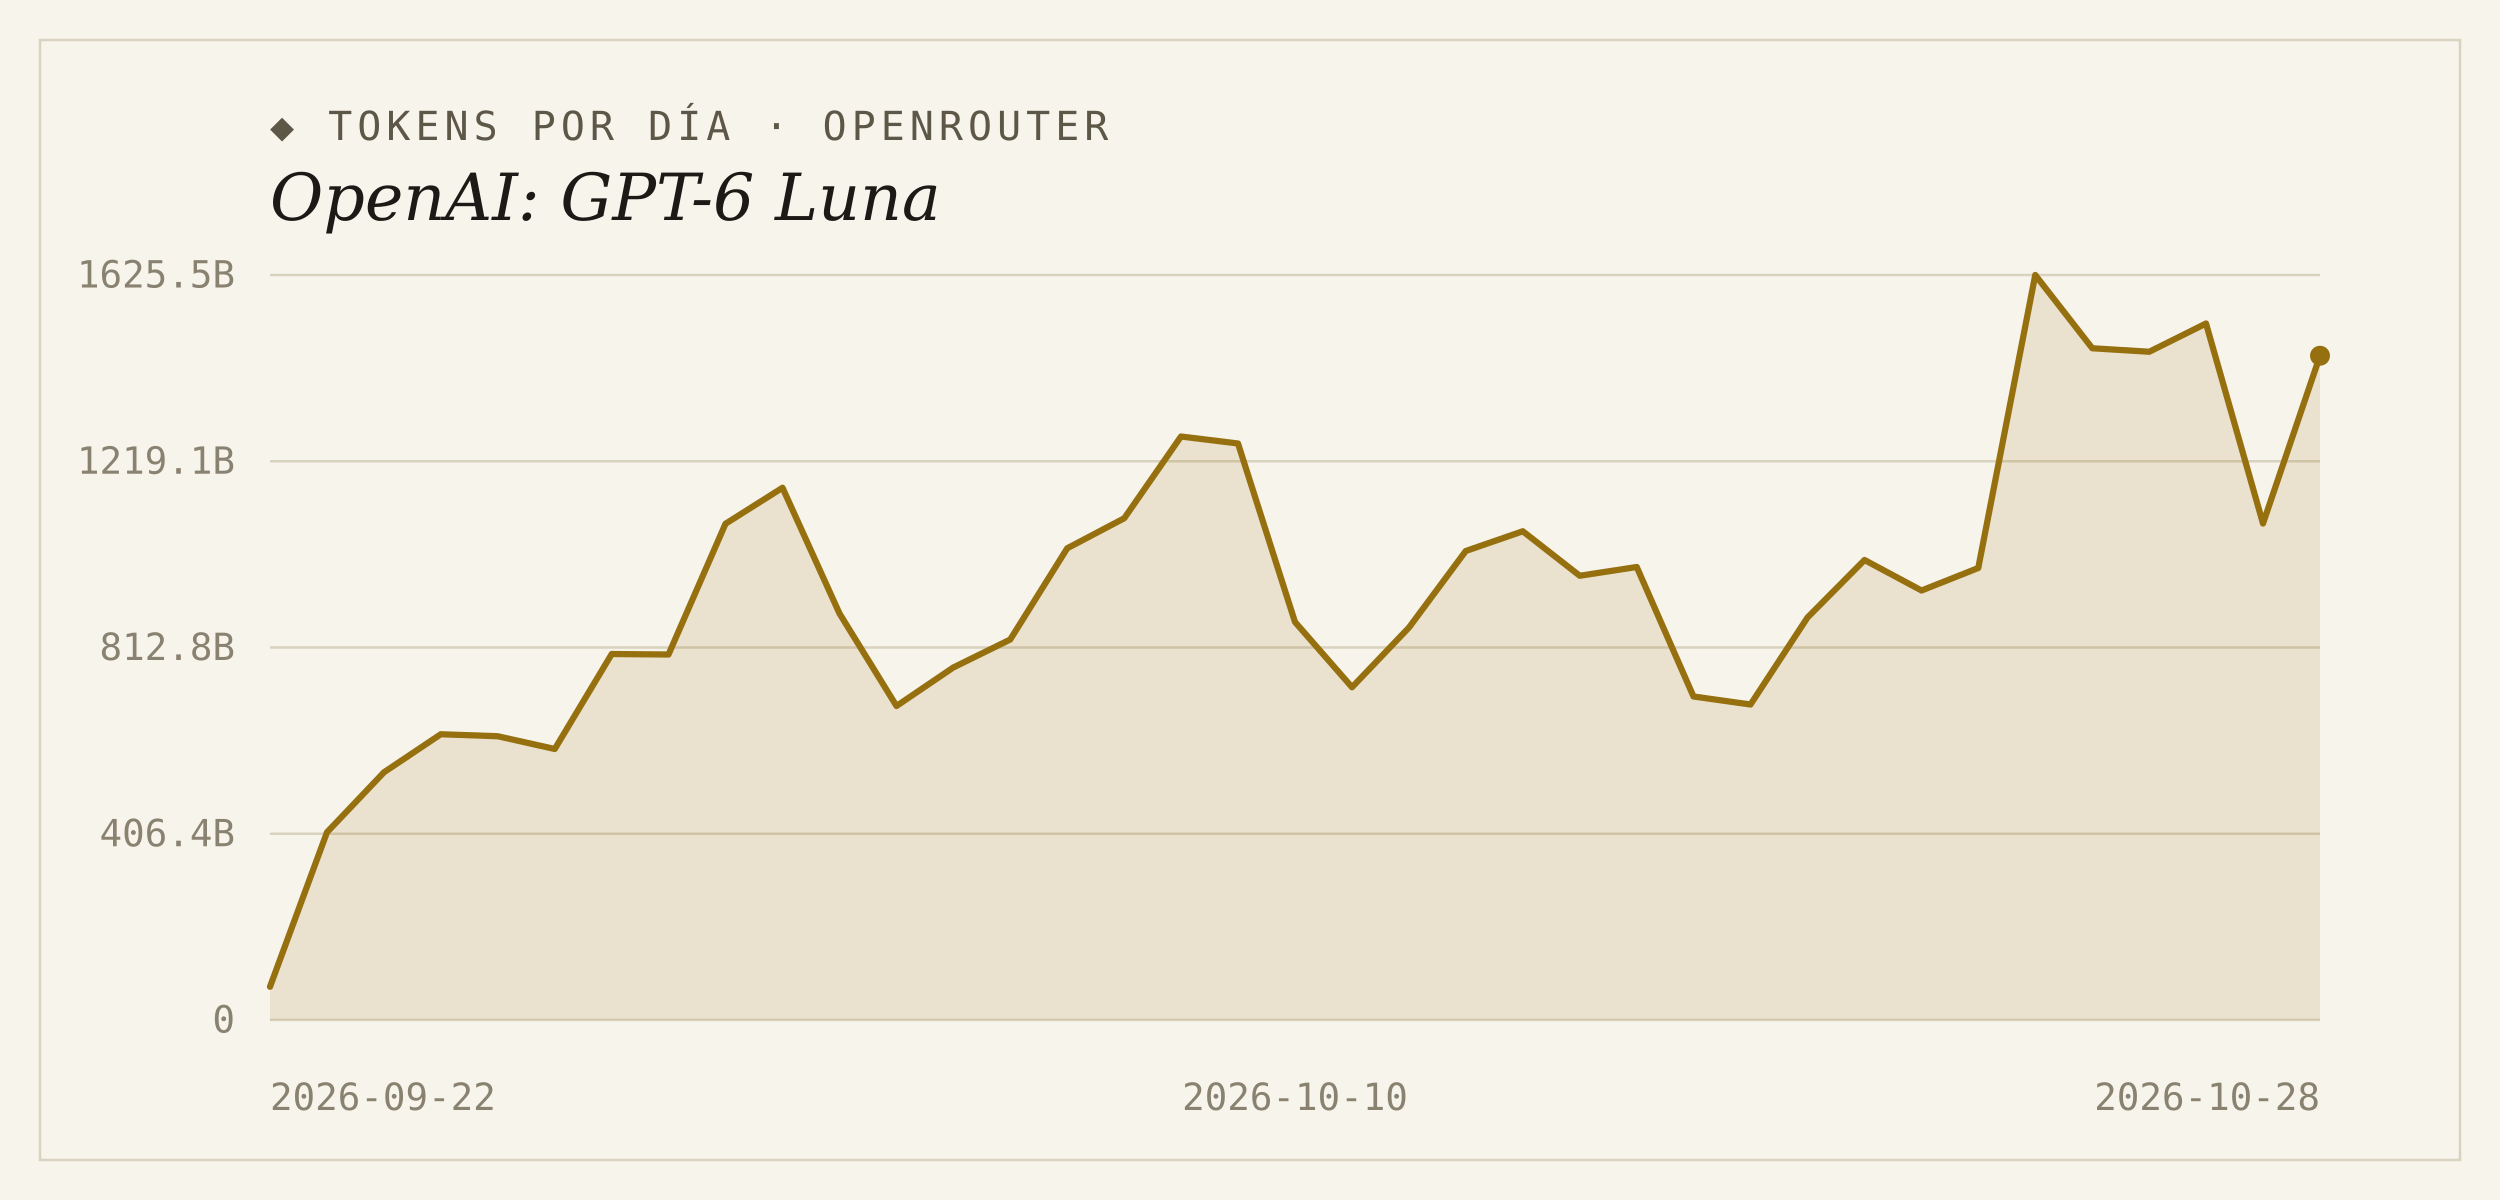
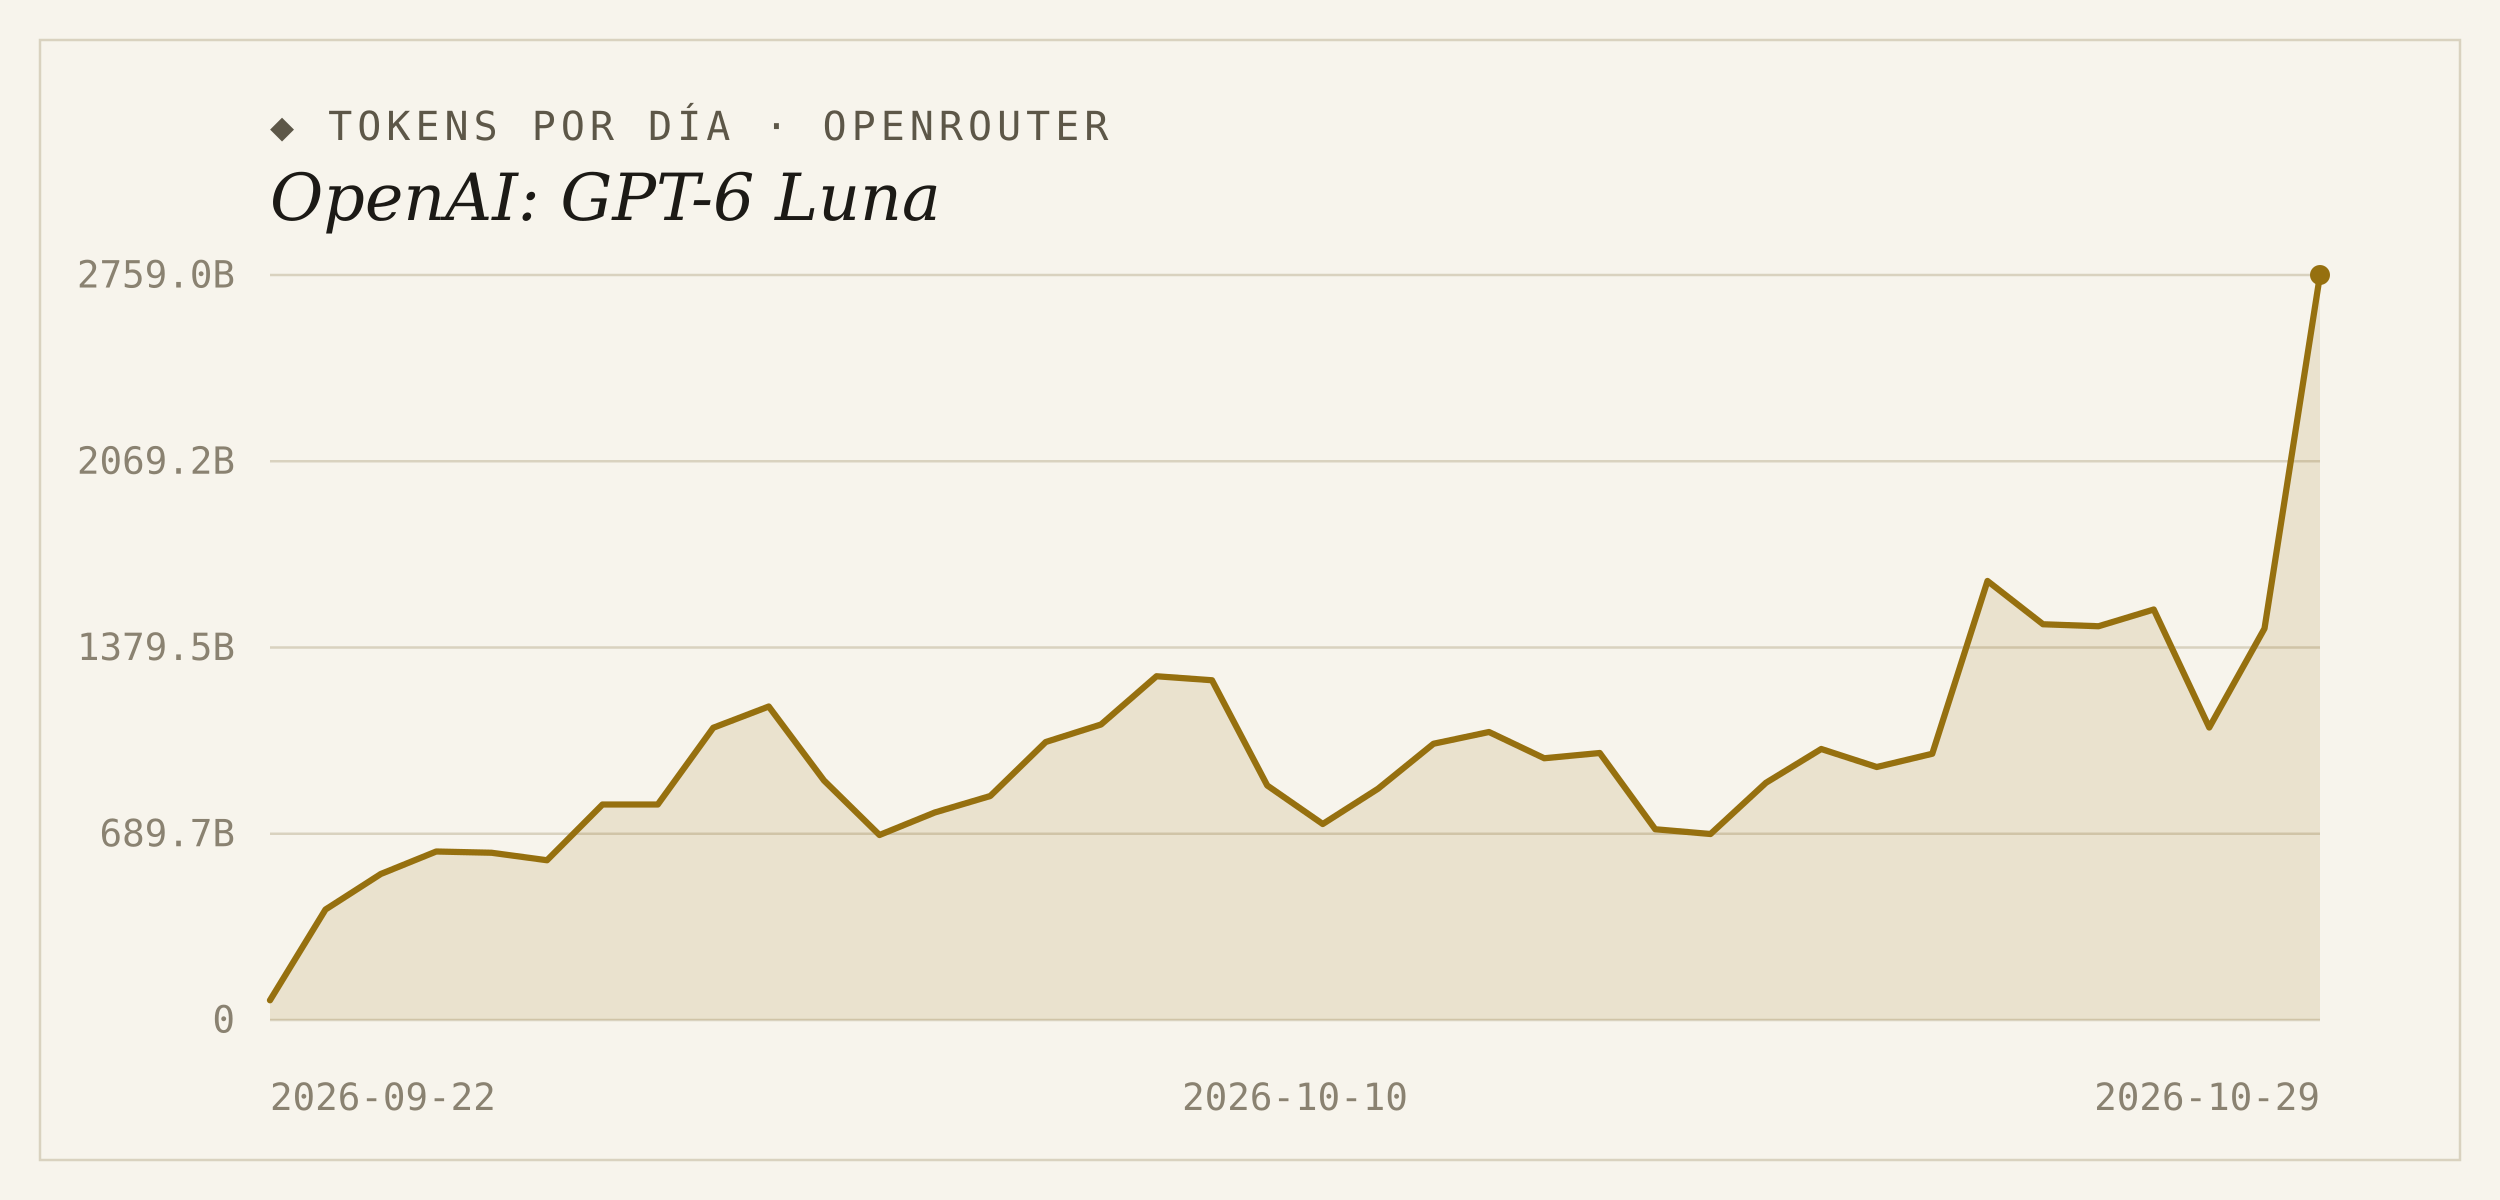
<svg xmlns="http://www.w3.org/2000/svg" width="1000" height="480" viewBox="0 0 1000 480">
  <rect width="1000" height="480" fill="#f7f4ec" />
  <rect x="16" y="16" width="968" height="448" fill="none" stroke="#d9d2bf" stroke-width="1" />
  <text x="108" y="56" font-family="'DejaVu Sans Mono', Consolas, monospace" font-size="16" letter-spacing="2" fill="#5d5748">◆ TOKENS POR DÍA · OPENROUTER</text>
  <text x="108" y="88" font-family="Georgia, 'DejaVu Serif', serif" font-size="26" font-style="italic" fill="#1c1a16">OpenAI: GPT-6 Luna</text>
  <line x1="108" y1="408.0" x2="928" y2="408.0" stroke="#d9d2bf" stroke-width="1" />
  <text x="94" y="413" text-anchor="end" font-family="'DejaVu Sans Mono', Consolas, monospace" font-size="15" fill="#8a8271">0</text>
  <line x1="108" y1="333.5" x2="928" y2="333.5" stroke="#d9d2bf" stroke-width="1" />
-   <text x="94" y="338.5" text-anchor="end" font-family="'DejaVu Sans Mono', Consolas, monospace" font-size="15" fill="#8a8271">406.4B</text>
+   <text x="94" y="338.5" text-anchor="end" font-family="'DejaVu Sans Mono', Consolas, monospace" font-size="15" fill="#8a8271">689.7B</text>
  <line x1="108" y1="259.0" x2="928" y2="259.0" stroke="#d9d2bf" stroke-width="1" />
-   <text x="94" y="264" text-anchor="end" font-family="'DejaVu Sans Mono', Consolas, monospace" font-size="15" fill="#8a8271">812.8B</text>
+   <text x="94" y="264" text-anchor="end" font-family="'DejaVu Sans Mono', Consolas, monospace" font-size="15" fill="#8a8271">1379.5B</text>
  <line x1="108" y1="184.5" x2="928" y2="184.5" stroke="#d9d2bf" stroke-width="1" />
-   <text x="94" y="189.5" text-anchor="end" font-family="'DejaVu Sans Mono', Consolas, monospace" font-size="15" fill="#8a8271">1219.1B</text>
+   <text x="94" y="189.5" text-anchor="end" font-family="'DejaVu Sans Mono', Consolas, monospace" font-size="15" fill="#8a8271">2069.2B</text>
  <line x1="108" y1="110.0" x2="928" y2="110.0" stroke="#d9d2bf" stroke-width="1" />
-   <text x="94" y="115" text-anchor="end" font-family="'DejaVu Sans Mono', Consolas, monospace" font-size="15" fill="#8a8271">1625.5B</text>
-   <path d="M 108,408.0 L 108.0,394.7 L 130.8,332.9 L 153.6,308.9 L 176.3,293.7 L 199.1,294.5 L 221.9,299.6 L 244.7,261.6 L 267.4,261.8 L 290.2,209.5 L 313.0,195.1 L 335.8,245.4 L 358.6,282.4 L 381.3,267.0 L 404.1,255.8 L 426.9,219.3 L 449.7,207.3 L 472.4,174.6 L 495.2,177.4 L 518.0,248.8 L 540.8,274.9 L 563.6,251.0 L 586.3,220.4 L 609.1,212.5 L 631.9,230.3 L 654.7,226.8 L 677.4,278.6 L 700.2,281.8 L 723.0,247.0 L 745.8,224.0 L 768.6,236.2 L 791.3,227.2 L 814.1,110.0 L 836.9,139.3 L 859.7,140.7 L 882.4,129.4 L 905.2,209.4 L 928.0,142.3 L 928.0,408.0 Z" fill="#96700f" fill-opacity="0.14" />
-   <polyline points="108.0,394.7 130.8,332.9 153.6,308.9 176.3,293.7 199.1,294.5 221.9,299.6 244.7,261.6 267.4,261.8 290.2,209.5 313.0,195.1 335.8,245.4 358.6,282.4 381.3,267.0 404.1,255.8 426.9,219.3 449.7,207.3 472.4,174.6 495.2,177.4 518.0,248.8 540.8,274.9 563.6,251.0 586.3,220.4 609.1,212.5 631.9,230.3 654.7,226.8 677.4,278.6 700.2,281.8 723.0,247.0 745.8,224.0 768.6,236.2 791.3,227.2 814.1,110.0 836.9,139.3 859.7,140.7 882.4,129.4 905.2,209.4 928.0,142.3" fill="none" stroke="#96700f" stroke-width="2.5" stroke-linejoin="round" stroke-linecap="round" />
-   <circle cx="928.0" cy="142.3" r="4" fill="#96700f" />
+   <text x="94" y="115" text-anchor="end" font-family="'DejaVu Sans Mono', Consolas, monospace" font-size="15" fill="#8a8271">2759.0B</text>
+   <path d="M 108,408.0 L 108.0,400.1 L 130.2,363.8 L 152.3,349.6 L 174.5,340.6 L 196.6,341.1 L 218.8,344.1 L 241.0,321.8 L 263.1,321.8 L 285.3,291.1 L 307.5,282.6 L 329.6,312.2 L 351.8,334.0 L 373.9,325.0 L 396.1,318.4 L 418.3,296.8 L 440.4,289.8 L 462.6,270.5 L 484.8,272.1 L 506.9,314.2 L 529.1,329.6 L 551.2,315.5 L 573.4,297.5 L 595.6,292.8 L 617.7,303.3 L 639.9,301.2 L 662.1,331.7 L 684.2,333.6 L 706.4,313.1 L 728.5,299.6 L 750.7,306.8 L 772.9,301.5 L 795.0,232.4 L 817.2,249.7 L 839.4,250.5 L 861.5,243.8 L 883.7,291.0 L 905.8,251.4 L 928.0,110.0 L 928.0,408.0 Z" fill="#96700f" fill-opacity="0.14" />
+   <polyline points="108.0,400.1 130.2,363.8 152.3,349.6 174.5,340.6 196.6,341.1 218.8,344.1 241.0,321.8 263.1,321.8 285.3,291.1 307.5,282.6 329.6,312.2 351.8,334.0 373.9,325.0 396.1,318.4 418.3,296.8 440.4,289.8 462.6,270.5 484.8,272.1 506.9,314.2 529.1,329.6 551.2,315.5 573.4,297.5 595.6,292.8 617.7,303.3 639.9,301.2 662.1,331.7 684.2,333.6 706.4,313.1 728.5,299.6 750.7,306.8 772.9,301.5 795.0,232.4 817.2,249.7 839.4,250.5 861.5,243.8 883.7,291.0 905.8,251.4 928.0,110.0" fill="none" stroke="#96700f" stroke-width="2.5" stroke-linejoin="round" stroke-linecap="round" />
+   <circle cx="928.0" cy="110.0" r="4" fill="#96700f" />
  <text x="108" y="444" text-anchor="start" font-family="'DejaVu Sans Mono', Consolas, monospace" font-size="15" fill="#8a8271">2026-09-22</text>
  <text x="518" y="444" text-anchor="middle" font-family="'DejaVu Sans Mono', Consolas, monospace" font-size="15" fill="#8a8271">2026-10-10</text>
-   <text x="928" y="444" text-anchor="end" font-family="'DejaVu Sans Mono', Consolas, monospace" font-size="15" fill="#8a8271">2026-10-28</text>
+   <text x="928" y="444" text-anchor="end" font-family="'DejaVu Sans Mono', Consolas, monospace" font-size="15" fill="#8a8271">2026-10-29</text>
</svg>
